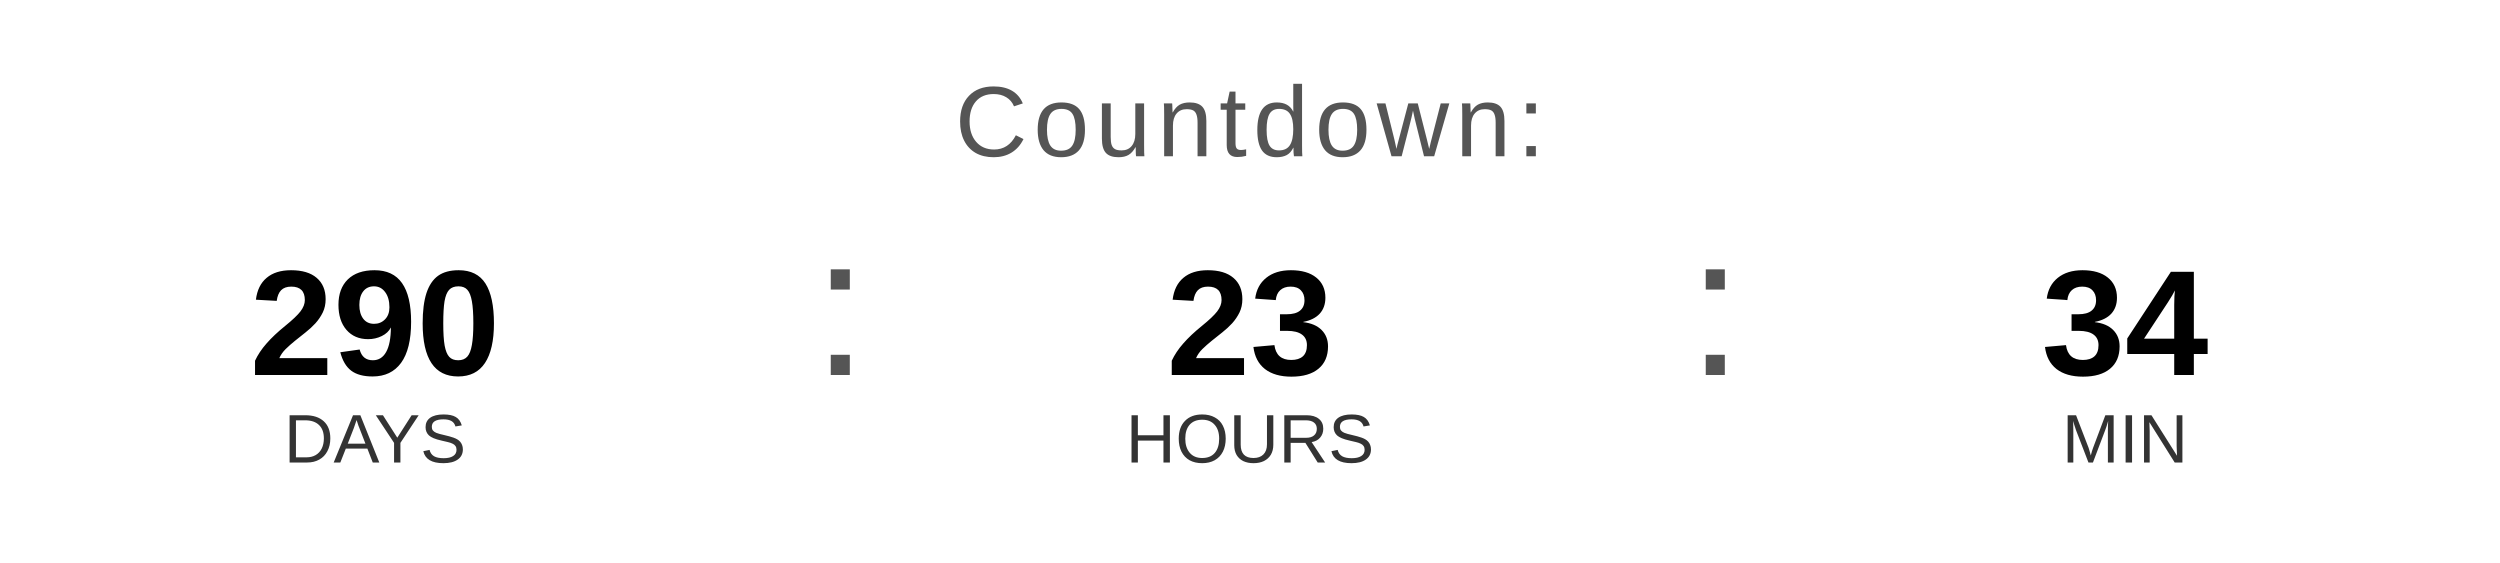
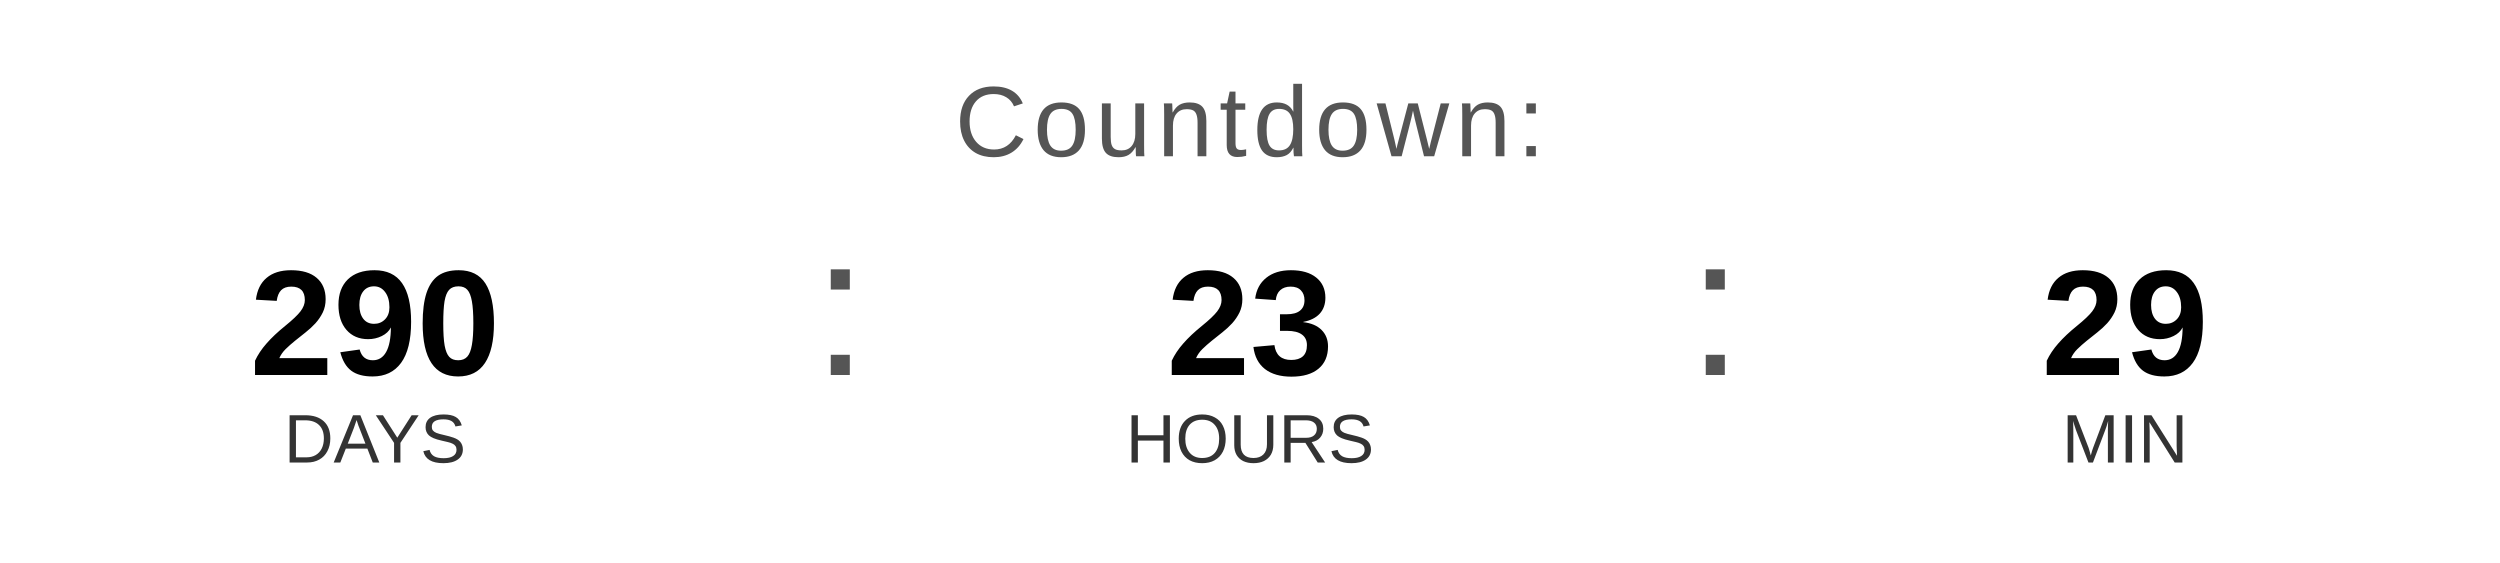
<svg xmlns="http://www.w3.org/2000/svg" width="400" height="90" viewBox="0 0 400 90">
  <text x="200" y="25" font-family="Arial, Helvetica, sans-serif" font-size="16" fill="#555555" text-anchor="middle" letter-spacing="1">
    Countdown:
  </text>
  <text x="60" y="60" font-family="Arial, Helvetica, sans-serif" font-size="24" font-weight="bold" fill="#000000" text-anchor="middle">290</text>
  <text x="60" y="74" font-family="Arial, Helvetica, sans-serif" font-size="11" fill="#333333" text-anchor="middle">DAYS</text>
  <text x="130" y="60" font-family="Arial, sans-serif" font-size="32" fill="#555555">:</text>
  <text x="200" y="60" font-family="Arial, Helvetica, sans-serif" font-size="24" font-weight="bold" fill="#000000" text-anchor="middle">23</text>
  <text x="200" y="74" font-family="Arial, Helvetica, sans-serif" font-size="11" fill="#333333" text-anchor="middle">HOURS</text>
  <text x="270" y="60" font-family="Arial, sans-serif" font-size="32" fill="#555555">:</text>
-   <text x="340" y="60" font-family="Arial, Helvetica, sans-serif" font-size="24" font-weight="bold" fill="#000000" text-anchor="middle">34</text>
+   <text x="340" y="60" font-family="Arial, Helvetica, sans-serif" font-size="24" font-weight="bold" fill="#000000" text-anchor="middle">29</text>
  <text x="340" y="74" font-family="Arial, Helvetica, sans-serif" font-size="11" fill="#333333" text-anchor="middle">MIN</text>
</svg>
